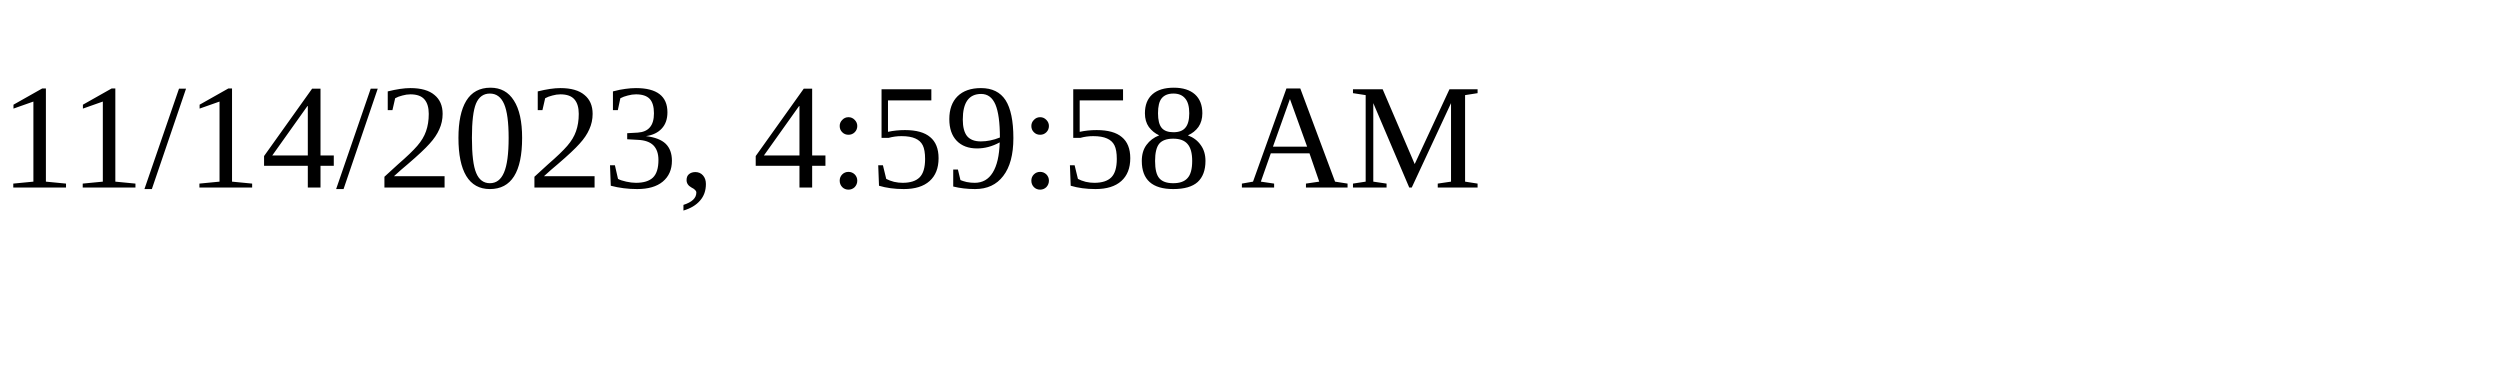
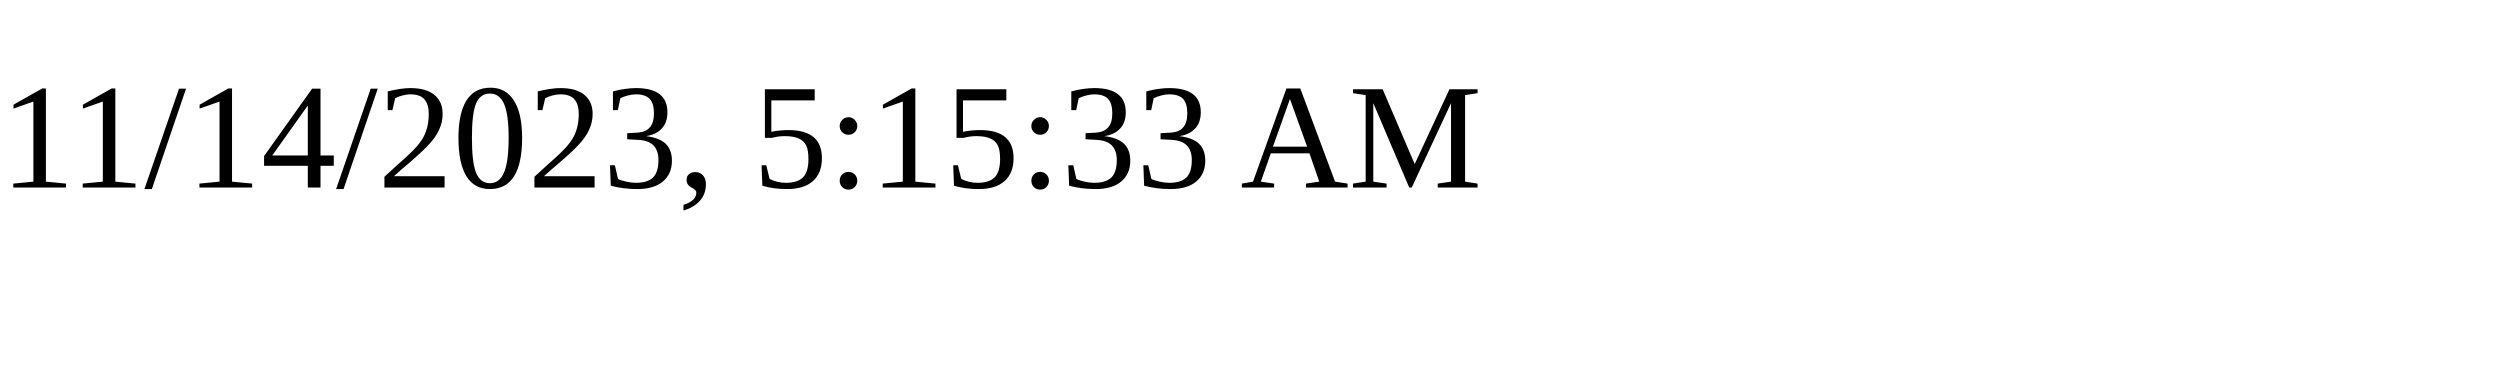
<svg xmlns="http://www.w3.org/2000/svg" height="30" width="200">
-   <text x="0" y="15">11/14/2023, 4:59:58 AM</text>
+   <text x="0" y="15">11/14/2023, 5:15:33 AM</text>
</svg>
